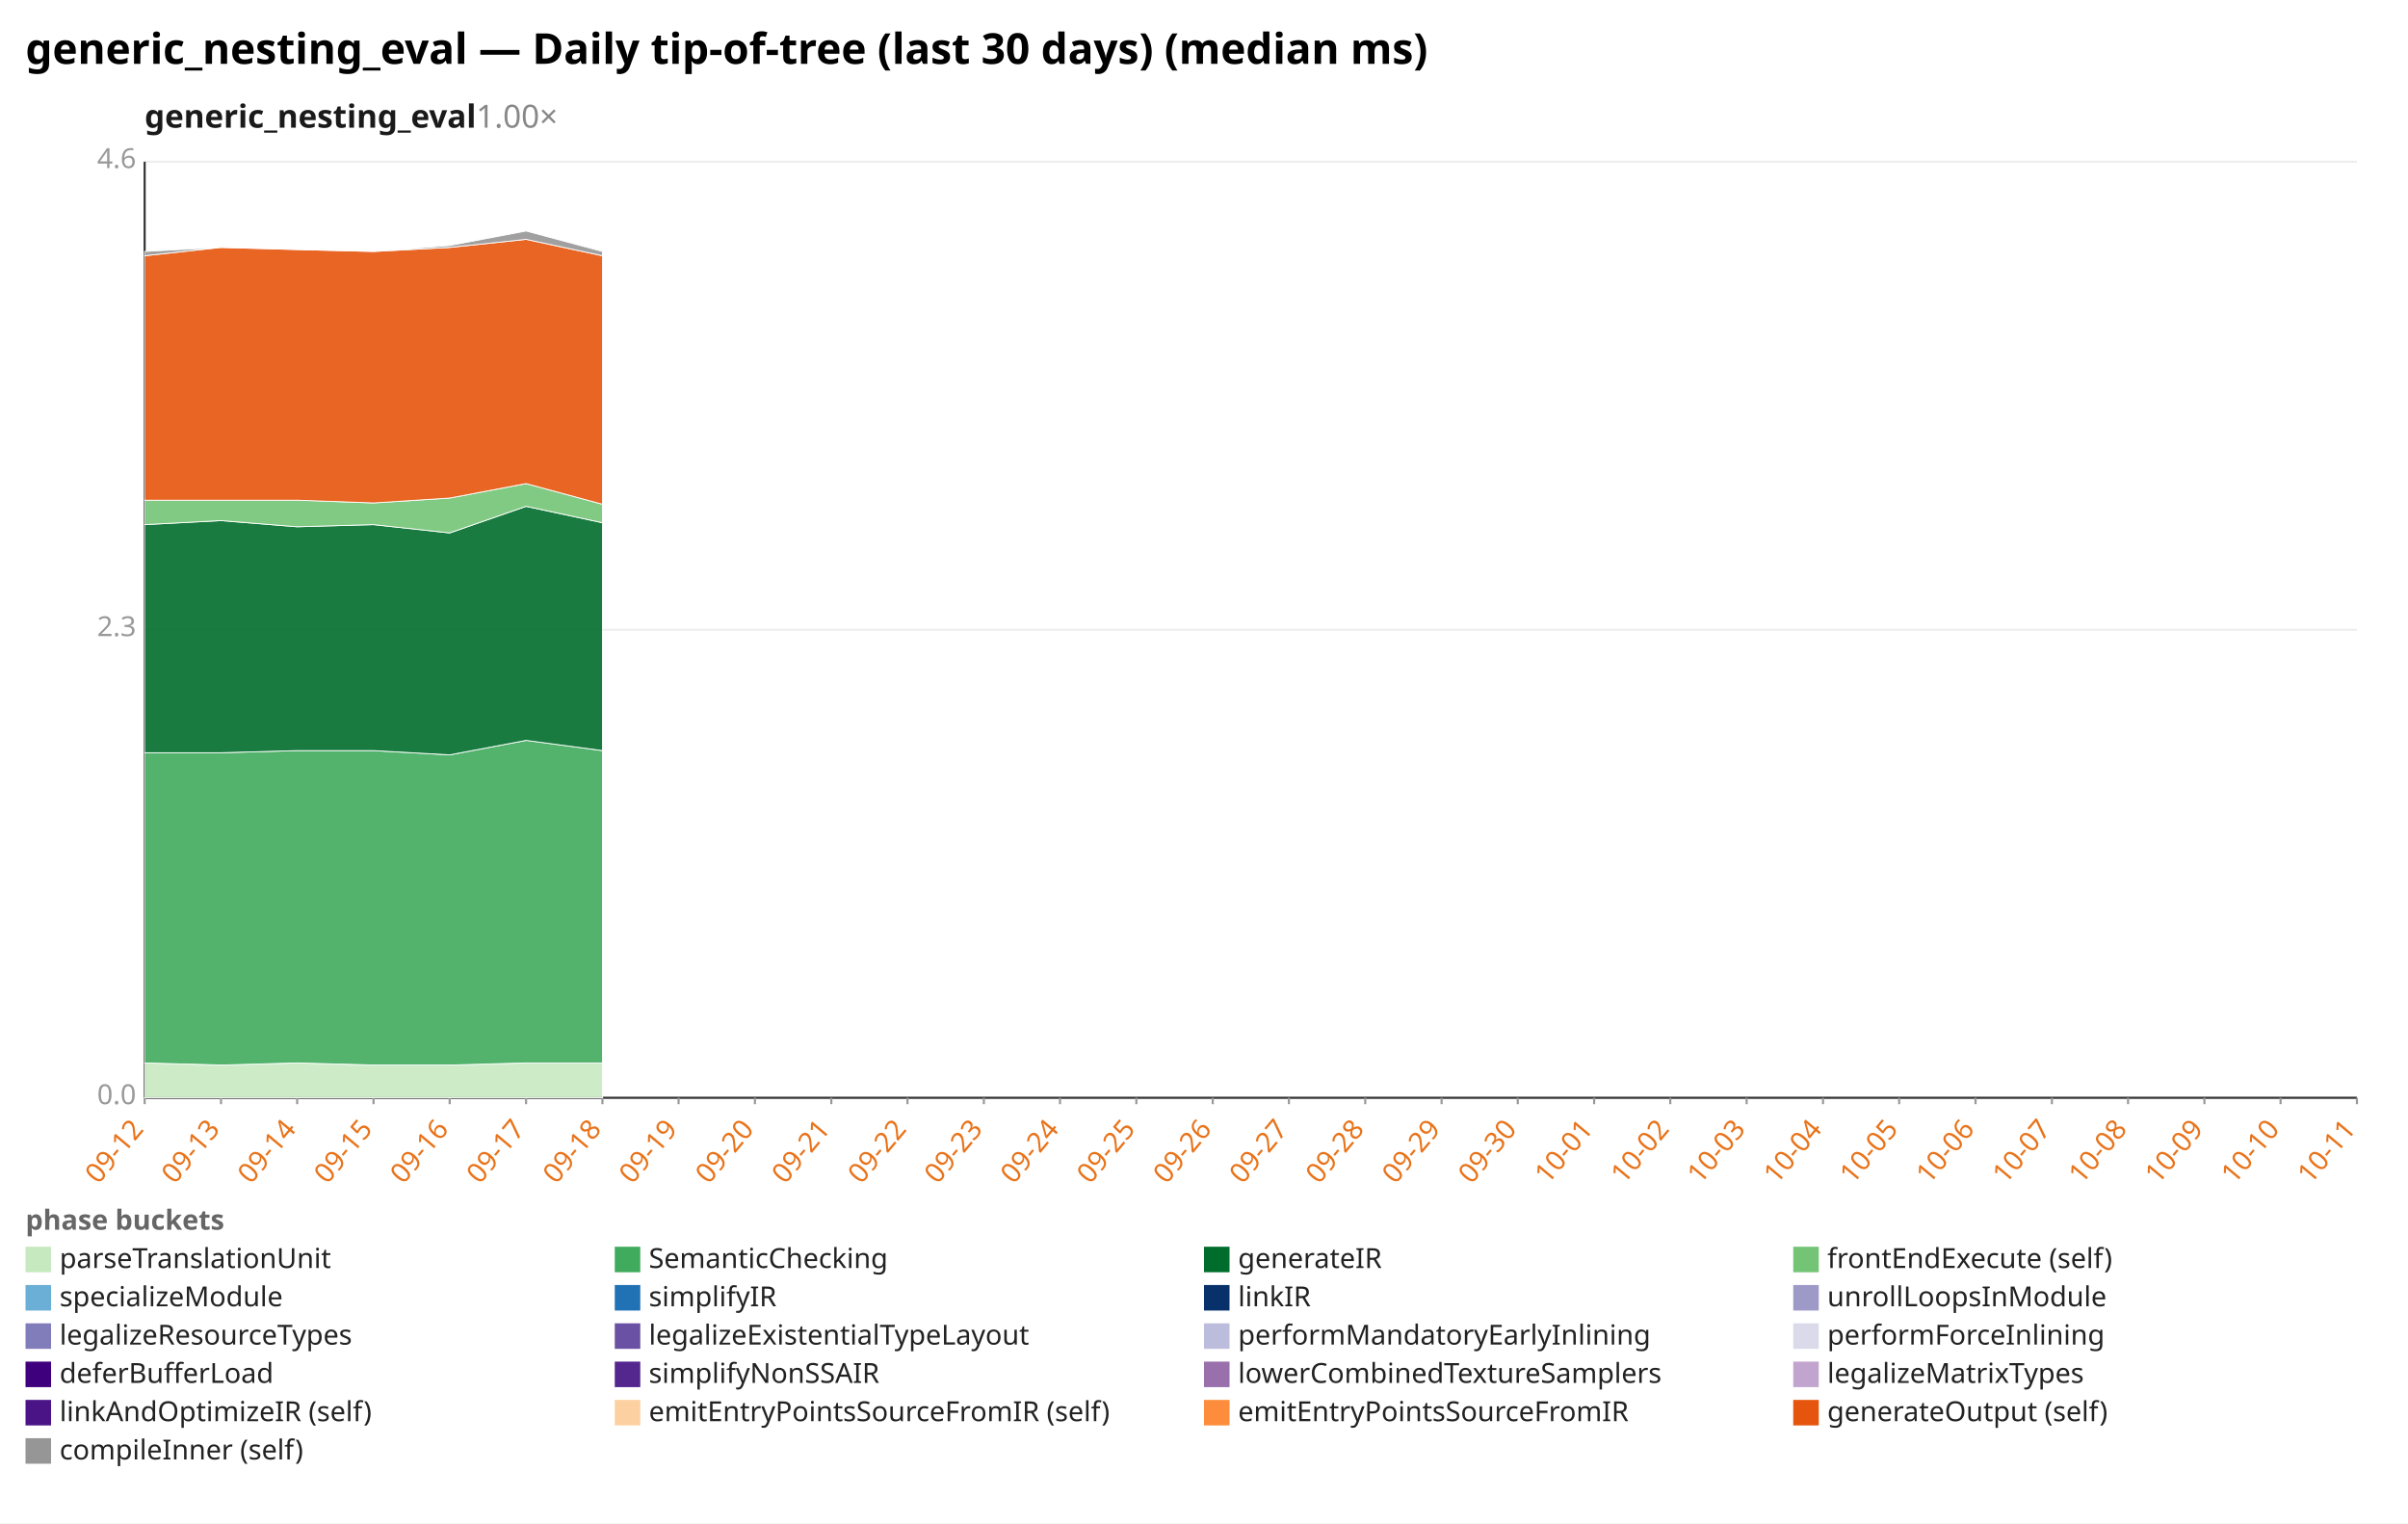
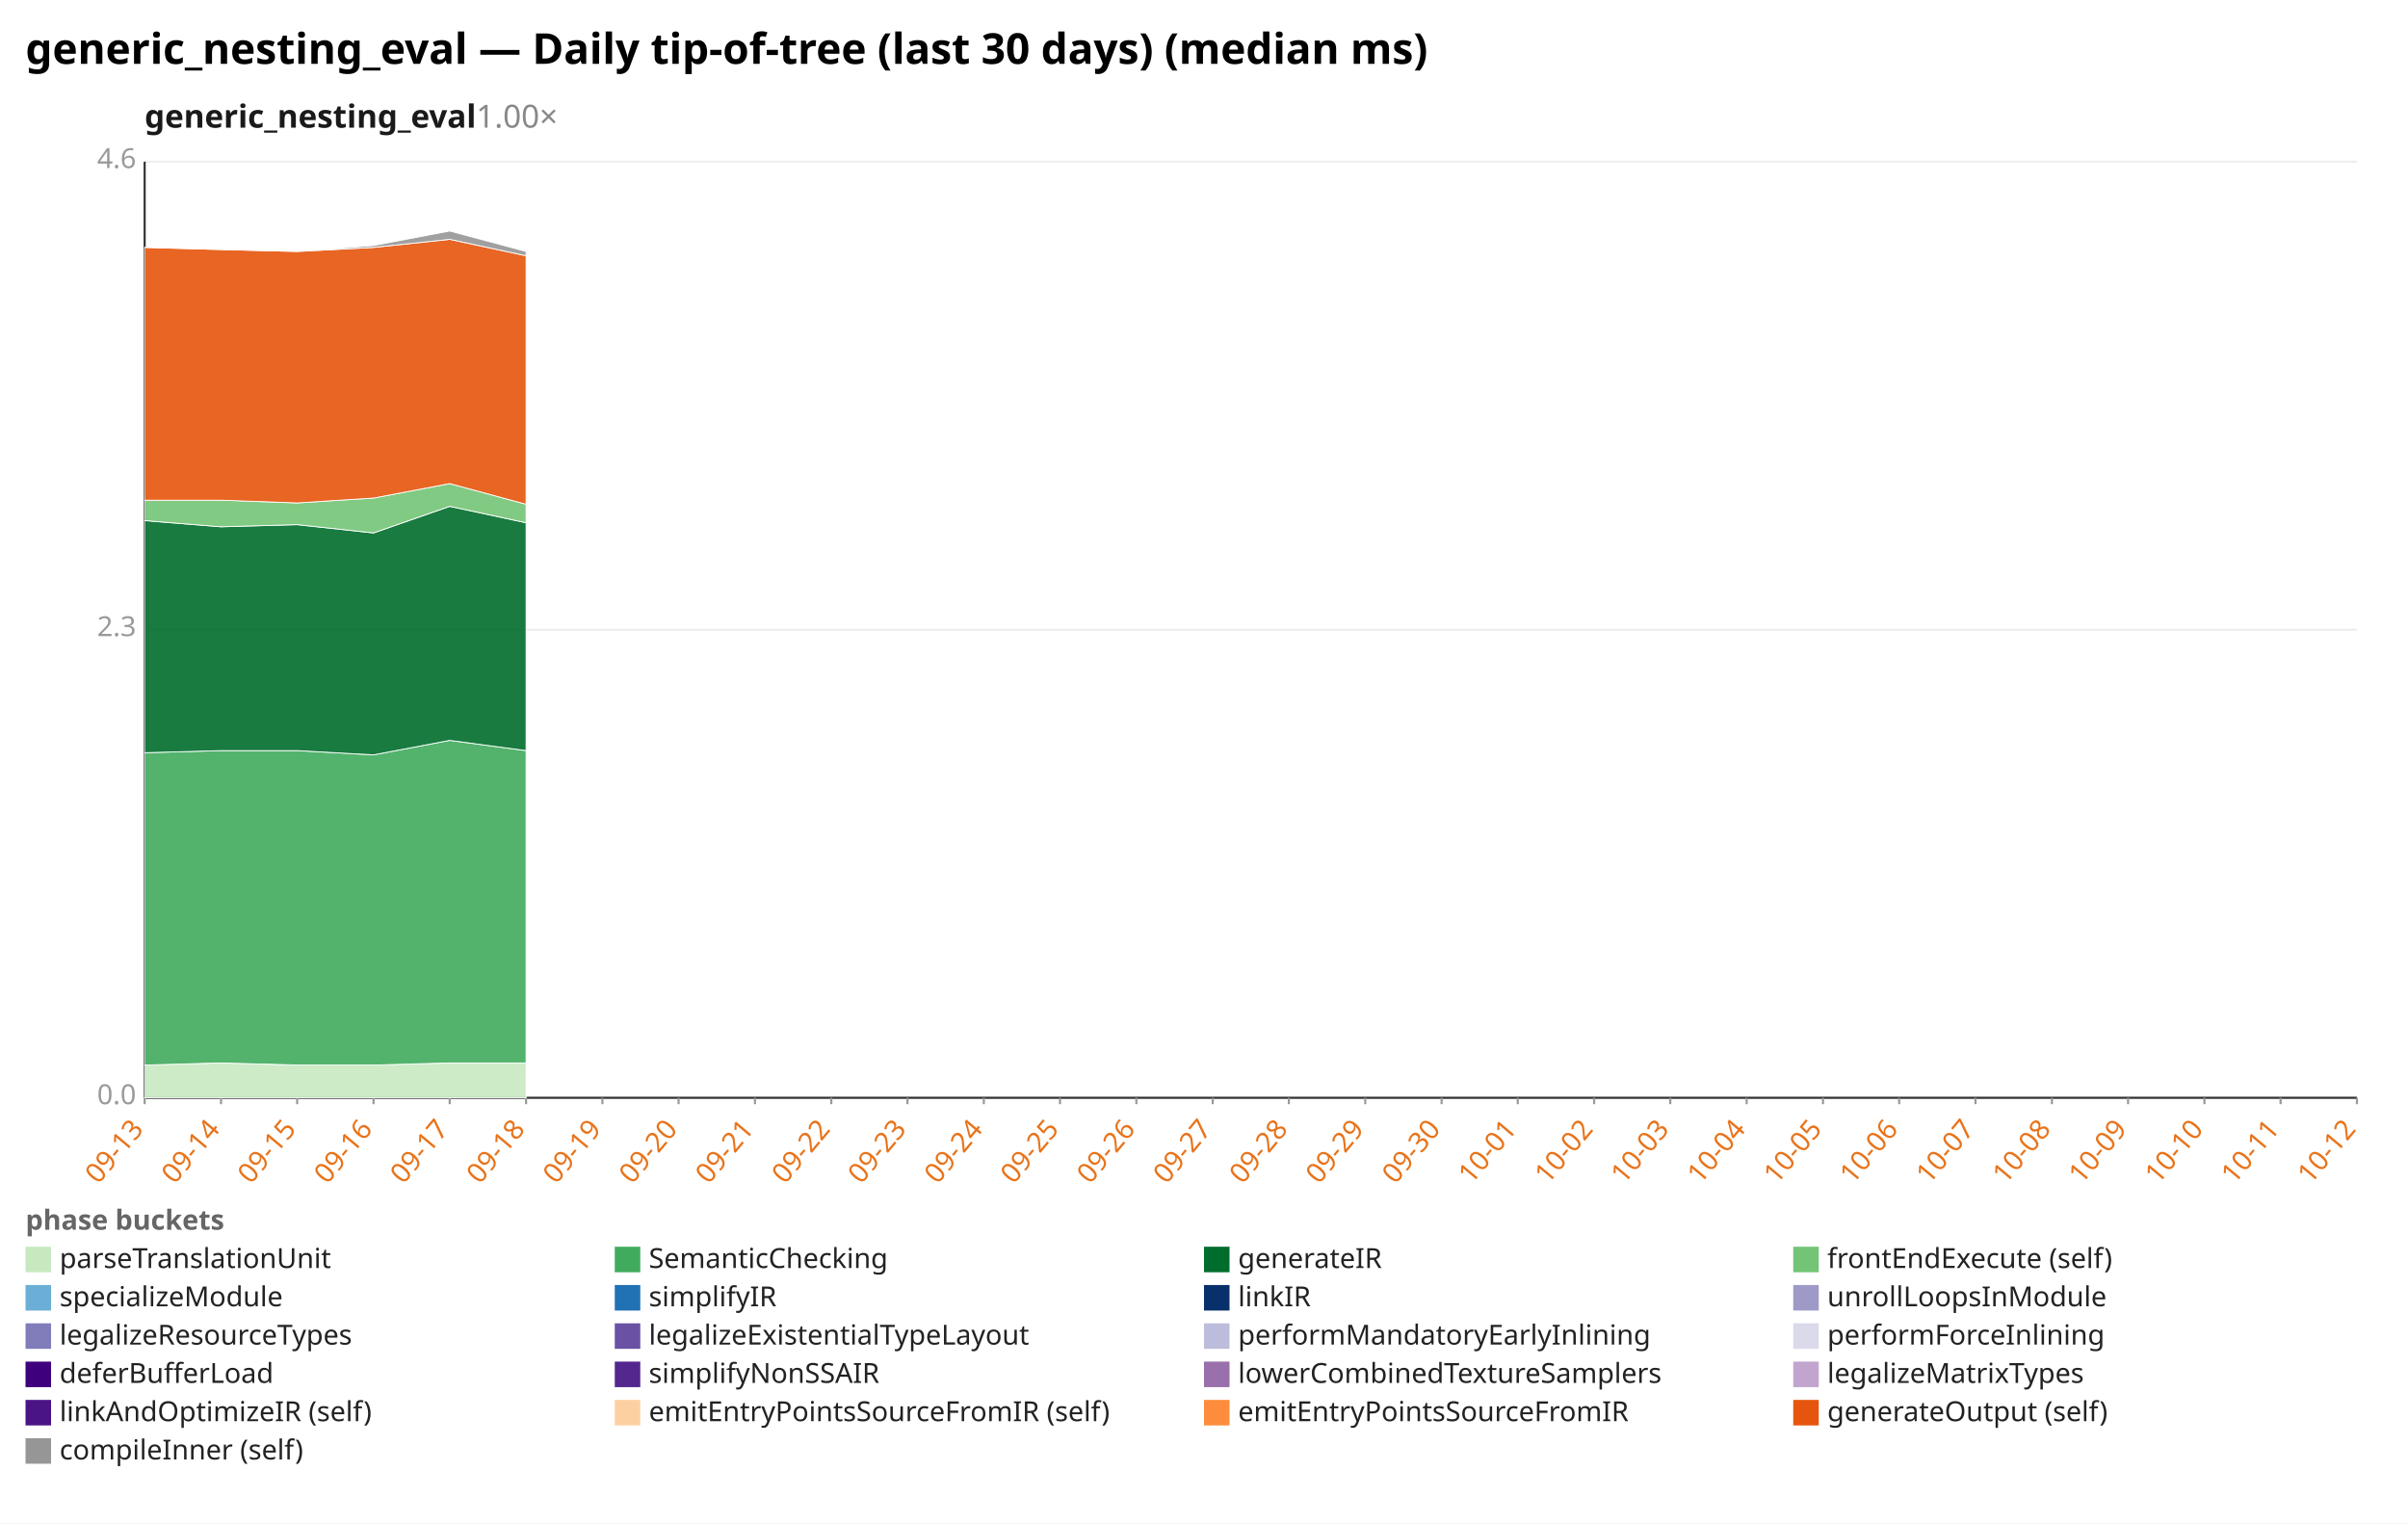
<svg xmlns="http://www.w3.org/2000/svg" width="1132" height="716" viewBox="0 0 1132 716" preserveAspectRatio="xMidYMid meet" font-family="sans-serif" font-size="13">
  <rect width="1132" height="716" fill="white" />
  <text x="12" y="30" font-size="20" font-weight="bold">generic_nesting_eval — Daily tip-of-tree (last 30 days) (median ms)</text>
  <text x="68" y="60" font-size="15" font-weight="600" fill="#1a1a1a">generic_nesting_eval<tspan fill="#888" font-weight="400" text-decoration="none">  1.00×</tspan>
  </text>
  <line x1="68.0" y1="516.0" x2="1108.0" y2="516.0" stroke="#eee" />
  <text x="64.0" y="519.0" text-anchor="end" fill="#999">0.0</text>
  <line x1="68.0" y1="296.0" x2="1108.0" y2="296.0" stroke="#eee" />
  <text x="64.0" y="299.0" text-anchor="end" fill="#999">2.3</text>
  <line x1="68.0" y1="76.0" x2="1108.0" y2="76.0" stroke="#eee" />
  <text x="64.0" y="79.0" text-anchor="end" fill="#999">4.6</text>
  <line x1="68.0" y1="76.0" x2="68.0" y2="516.0" stroke="#333" />
  <line x1="68.0" y1="516.0" x2="1108.0" y2="516.0" stroke="#333" />
  <line x1="68.0" y1="516.0" x2="68.0" y2="519.0" stroke="#999" />
-   <text x="68.0" y="531.0" text-anchor="end" fill="#e8731a" transform="rotate(-50 68.0 531.0)">09-12</text>
+   <text x="68.0" y="531.0" text-anchor="end" fill="#e8731a" transform="rotate(-50 68.0 531.0)">09-13</text>
  <line x1="103.9" y1="516.0" x2="103.9" y2="519.0" stroke="#999" />
-   <text x="103.9" y="531.0" text-anchor="end" fill="#e8731a" transform="rotate(-50 103.9 531.0)">09-13</text>
+   <text x="103.9" y="531.0" text-anchor="end" fill="#e8731a" transform="rotate(-50 103.9 531.0)">09-14</text>
  <line x1="139.7" y1="516.0" x2="139.7" y2="519.0" stroke="#999" />
-   <text x="139.7" y="531.0" text-anchor="end" fill="#e8731a" transform="rotate(-50 139.7 531.0)">09-14</text>
+   <text x="139.7" y="531.0" text-anchor="end" fill="#e8731a" transform="rotate(-50 139.7 531.0)">09-15</text>
  <line x1="175.6" y1="516.0" x2="175.6" y2="519.0" stroke="#999" />
-   <text x="175.6" y="531.0" text-anchor="end" fill="#e8731a" transform="rotate(-50 175.6 531.0)">09-15</text>
+   <text x="175.6" y="531.0" text-anchor="end" fill="#e8731a" transform="rotate(-50 175.6 531.0)">09-16</text>
  <line x1="211.4" y1="516.0" x2="211.4" y2="519.0" stroke="#999" />
-   <text x="211.4" y="531.0" text-anchor="end" fill="#e8731a" transform="rotate(-50 211.4 531.0)">09-16</text>
+   <text x="211.4" y="531.0" text-anchor="end" fill="#e8731a" transform="rotate(-50 211.4 531.0)">09-17</text>
  <line x1="247.3" y1="516.0" x2="247.3" y2="519.0" stroke="#999" />
-   <text x="247.3" y="531.0" text-anchor="end" fill="#e8731a" transform="rotate(-50 247.3 531.0)">09-17</text>
+   <text x="247.3" y="531.0" text-anchor="end" fill="#e8731a" transform="rotate(-50 247.3 531.0)">09-18</text>
  <line x1="283.2" y1="516.0" x2="283.2" y2="519.0" stroke="#999" />
-   <text x="283.2" y="531.0" text-anchor="end" fill="#e8731a" transform="rotate(-50 283.2 531.0)">09-18</text>
+   <text x="283.2" y="531.0" text-anchor="end" fill="#e8731a" transform="rotate(-50 283.2 531.0)">09-19</text>
  <line x1="319.0" y1="516.0" x2="319.0" y2="519.0" stroke="#999" />
-   <text x="319.0" y="531.0" text-anchor="end" fill="#e8731a" transform="rotate(-50 319.0 531.0)">09-19</text>
+   <text x="319.0" y="531.0" text-anchor="end" fill="#e8731a" transform="rotate(-50 319.0 531.0)">09-20</text>
  <line x1="354.9" y1="516.0" x2="354.9" y2="519.0" stroke="#999" />
-   <text x="354.9" y="531.0" text-anchor="end" fill="#e8731a" transform="rotate(-50 354.9 531.0)">09-20</text>
+   <text x="354.9" y="531.0" text-anchor="end" fill="#e8731a" transform="rotate(-50 354.9 531.0)">09-21</text>
  <line x1="390.8" y1="516.0" x2="390.8" y2="519.0" stroke="#999" />
-   <text x="390.8" y="531.0" text-anchor="end" fill="#e8731a" transform="rotate(-50 390.8 531.0)">09-21</text>
+   <text x="390.8" y="531.0" text-anchor="end" fill="#e8731a" transform="rotate(-50 390.8 531.0)">09-22</text>
  <line x1="426.6" y1="516.0" x2="426.6" y2="519.0" stroke="#999" />
-   <text x="426.6" y="531.0" text-anchor="end" fill="#e8731a" transform="rotate(-50 426.6 531.0)">09-22</text>
+   <text x="426.6" y="531.0" text-anchor="end" fill="#e8731a" transform="rotate(-50 426.6 531.0)">09-23</text>
  <line x1="462.5" y1="516.0" x2="462.5" y2="519.0" stroke="#999" />
-   <text x="462.5" y="531.0" text-anchor="end" fill="#e8731a" transform="rotate(-50 462.5 531.0)">09-23</text>
+   <text x="462.5" y="531.0" text-anchor="end" fill="#e8731a" transform="rotate(-50 462.5 531.0)">09-24</text>
  <line x1="498.3" y1="516.0" x2="498.3" y2="519.0" stroke="#999" />
-   <text x="498.3" y="531.0" text-anchor="end" fill="#e8731a" transform="rotate(-50 498.3 531.0)">09-24</text>
+   <text x="498.3" y="531.0" text-anchor="end" fill="#e8731a" transform="rotate(-50 498.3 531.0)">09-25</text>
  <line x1="534.2" y1="516.0" x2="534.2" y2="519.0" stroke="#999" />
-   <text x="534.2" y="531.0" text-anchor="end" fill="#e8731a" transform="rotate(-50 534.2 531.0)">09-25</text>
+   <text x="534.2" y="531.0" text-anchor="end" fill="#e8731a" transform="rotate(-50 534.2 531.0)">09-26</text>
  <line x1="570.1" y1="516.0" x2="570.1" y2="519.0" stroke="#999" />
-   <text x="570.1" y="531.0" text-anchor="end" fill="#e8731a" transform="rotate(-50 570.1 531.0)">09-26</text>
+   <text x="570.1" y="531.0" text-anchor="end" fill="#e8731a" transform="rotate(-50 570.1 531.0)">09-27</text>
  <line x1="605.9" y1="516.0" x2="605.9" y2="519.0" stroke="#999" />
-   <text x="605.9" y="531.0" text-anchor="end" fill="#e8731a" transform="rotate(-50 605.9 531.0)">09-27</text>
+   <text x="605.9" y="531.0" text-anchor="end" fill="#e8731a" transform="rotate(-50 605.9 531.0)">09-28</text>
  <line x1="641.8" y1="516.0" x2="641.8" y2="519.0" stroke="#999" />
-   <text x="641.8" y="531.0" text-anchor="end" fill="#e8731a" transform="rotate(-50 641.8 531.0)">09-28</text>
+   <text x="641.8" y="531.0" text-anchor="end" fill="#e8731a" transform="rotate(-50 641.8 531.0)">09-29</text>
  <line x1="677.7" y1="516.0" x2="677.7" y2="519.0" stroke="#999" />
-   <text x="677.7" y="531.0" text-anchor="end" fill="#e8731a" transform="rotate(-50 677.7 531.0)">09-29</text>
+   <text x="677.7" y="531.0" text-anchor="end" fill="#e8731a" transform="rotate(-50 677.7 531.0)">09-30</text>
  <line x1="713.5" y1="516.0" x2="713.5" y2="519.0" stroke="#999" />
-   <text x="713.5" y="531.0" text-anchor="end" fill="#e8731a" transform="rotate(-50 713.5 531.0)">09-30</text>
+   <text x="713.5" y="531.0" text-anchor="end" fill="#e8731a" transform="rotate(-50 713.5 531.0)">10-01</text>
  <line x1="749.4" y1="516.0" x2="749.4" y2="519.0" stroke="#999" />
-   <text x="749.4" y="531.0" text-anchor="end" fill="#e8731a" transform="rotate(-50 749.4 531.0)">10-01</text>
+   <text x="749.4" y="531.0" text-anchor="end" fill="#e8731a" transform="rotate(-50 749.4 531.0)">10-02</text>
  <line x1="785.2" y1="516.0" x2="785.2" y2="519.0" stroke="#999" />
-   <text x="785.2" y="531.0" text-anchor="end" fill="#e8731a" transform="rotate(-50 785.2 531.0)">10-02</text>
+   <text x="785.2" y="531.0" text-anchor="end" fill="#e8731a" transform="rotate(-50 785.2 531.0)">10-03</text>
  <line x1="821.1" y1="516.0" x2="821.1" y2="519.0" stroke="#999" />
-   <text x="821.1" y="531.0" text-anchor="end" fill="#e8731a" transform="rotate(-50 821.1 531.0)">10-03</text>
+   <text x="821.1" y="531.0" text-anchor="end" fill="#e8731a" transform="rotate(-50 821.1 531.0)">10-04</text>
  <line x1="857.0" y1="516.0" x2="857.0" y2="519.0" stroke="#999" />
-   <text x="857.0" y="531.0" text-anchor="end" fill="#e8731a" transform="rotate(-50 857.0 531.0)">10-04</text>
+   <text x="857.0" y="531.0" text-anchor="end" fill="#e8731a" transform="rotate(-50 857.0 531.0)">10-05</text>
  <line x1="892.8" y1="516.0" x2="892.8" y2="519.0" stroke="#999" />
-   <text x="892.8" y="531.0" text-anchor="end" fill="#e8731a" transform="rotate(-50 892.8 531.0)">10-05</text>
+   <text x="892.8" y="531.0" text-anchor="end" fill="#e8731a" transform="rotate(-50 892.8 531.0)">10-06</text>
  <line x1="928.7" y1="516.0" x2="928.7" y2="519.0" stroke="#999" />
-   <text x="928.7" y="531.0" text-anchor="end" fill="#e8731a" transform="rotate(-50 928.7 531.0)">10-06</text>
+   <text x="928.7" y="531.0" text-anchor="end" fill="#e8731a" transform="rotate(-50 928.7 531.0)">10-07</text>
  <line x1="964.6" y1="516.0" x2="964.6" y2="519.0" stroke="#999" />
-   <text x="964.6" y="531.0" text-anchor="end" fill="#e8731a" transform="rotate(-50 964.6 531.0)">10-07</text>
+   <text x="964.6" y="531.0" text-anchor="end" fill="#e8731a" transform="rotate(-50 964.6 531.0)">10-08</text>
  <line x1="1000.4" y1="516.0" x2="1000.4" y2="519.0" stroke="#999" />
-   <text x="1000.4" y="531.0" text-anchor="end" fill="#e8731a" transform="rotate(-50 1000.4 531.0)">10-08</text>
+   <text x="1000.4" y="531.0" text-anchor="end" fill="#e8731a" transform="rotate(-50 1000.4 531.0)">10-09</text>
  <line x1="1036.3" y1="516.0" x2="1036.3" y2="519.0" stroke="#999" />
-   <text x="1036.3" y="531.0" text-anchor="end" fill="#e8731a" transform="rotate(-50 1036.3 531.0)">10-09</text>
+   <text x="1036.3" y="531.0" text-anchor="end" fill="#e8731a" transform="rotate(-50 1036.3 531.0)">10-10</text>
  <line x1="1072.1" y1="516.0" x2="1072.1" y2="519.0" stroke="#999" />
-   <text x="1072.1" y="531.0" text-anchor="end" fill="#e8731a" transform="rotate(-50 1072.1 531.0)">10-10</text>
+   <text x="1072.1" y="531.0" text-anchor="end" fill="#e8731a" transform="rotate(-50 1072.1 531.0)">10-11</text>
  <line x1="1108.0" y1="516.0" x2="1108.0" y2="519.0" stroke="#999" />
-   <text x="1108.0" y="531.0" text-anchor="end" fill="#e8731a" transform="rotate(-50 1108.0 531.0)">10-11</text>
-   <polygon points="68.0,499.6 103.9,500.6 139.7,499.6 175.6,500.6 211.4,500.6 247.3,499.6 283.2,499.6 283.2,516.0 247.3,516.0 211.4,516.0 175.6,516.0 139.7,516.0 103.9,516.0 68.0,516.0" fill="#c7e9c0" fill-opacity="0.9" stroke="#fff" stroke-width="0.4" />
-   <polygon points="68.0,353.8 103.9,353.8 139.7,352.8 175.6,352.8 211.4,354.8 247.3,348.0 283.2,352.8 283.2,499.6 247.3,499.6 211.4,500.6 175.6,500.6 139.7,499.6 103.9,500.6 68.0,499.6" fill="#41ab5d" fill-opacity="0.9" stroke="#fff" stroke-width="0.4" />
-   <polygon points="68.0,246.6 103.9,244.7 139.7,247.6 175.6,246.6 211.4,250.5 247.3,238.0 283.2,245.7 283.2,352.8 247.3,348.0 211.4,354.8 175.6,352.8 139.7,352.8 103.9,353.8 68.0,353.8" fill="#006d2c" fill-opacity="0.9" stroke="#fff" stroke-width="0.4" />
-   <polygon points="68.0,235.1 103.9,235.1 139.7,235.1 175.6,236.4 211.4,234.1 247.3,227.3 283.2,237.0 283.2,245.7 247.3,238.0 211.4,250.5 175.6,246.6 139.7,247.6 103.9,244.7 68.0,246.6" fill="#74c476" fill-opacity="0.9" stroke="#fff" stroke-width="0.4" />
-   <polygon points="68.0,120.2 103.9,116.3 139.7,117.3 175.6,118.2 211.4,116.3 247.3,112.5 283.2,120.2 283.2,237.0 247.3,227.3 211.4,234.1 175.6,236.4 139.7,235.1 103.9,235.1 68.0,235.1" fill="#e6550d" fill-opacity="0.9" stroke="#fff" stroke-width="0.4" />
-   <polygon points="68.0,118.2 103.9,116.3 139.7,117.3 175.6,118.2 211.4,115.4 247.3,108.6 283.2,118.2 283.2,120.2 247.3,112.5 211.4,116.3 175.6,118.2 139.7,117.3 103.9,116.3 68.0,120.2" fill="#969696" fill-opacity="0.9" stroke="#fff" stroke-width="0.4" />
+   <text x="1108.0" y="531.0" text-anchor="end" fill="#e8731a" transform="rotate(-50 1108.0 531.0)">10-12</text>
+   <polygon points="68.0,500.6 103.9,499.6 139.7,500.6 175.6,500.6 211.4,499.6 247.3,499.6 247.3,516.0 211.4,516.0 175.6,516.0 139.7,516.0 103.9,516.0 68.0,516.0" fill="#c7e9c0" fill-opacity="0.9" stroke="#fff" stroke-width="0.4" />
+   <polygon points="68.0,353.8 103.9,352.8 139.7,352.8 175.6,354.8 211.4,348.0 247.3,352.8 247.3,499.6 211.4,499.6 175.6,500.6 139.7,500.6 103.9,499.6 68.0,500.6" fill="#41ab5d" fill-opacity="0.9" stroke="#fff" stroke-width="0.4" />
+   <polygon points="68.0,244.7 103.9,247.6 139.7,246.6 175.6,250.5 211.4,238.0 247.3,245.7 247.3,352.8 211.4,348.0 175.6,354.8 139.7,352.8 103.9,352.8 68.0,353.8" fill="#006d2c" fill-opacity="0.9" stroke="#fff" stroke-width="0.4" />
+   <polygon points="68.0,235.1 103.9,235.1 139.7,236.4 175.6,234.1 211.4,227.3 247.3,237.0 247.3,245.7 211.4,238.0 175.6,250.5 139.7,246.6 103.9,247.6 68.0,244.7" fill="#74c476" fill-opacity="0.9" stroke="#fff" stroke-width="0.4" />
+   <polygon points="68.0,116.3 103.9,117.3 139.7,118.2 175.6,116.3 211.4,112.5 247.3,120.2 247.3,237.0 211.4,227.3 175.6,234.1 139.7,236.4 103.9,235.1 68.0,235.1" fill="#e6550d" fill-opacity="0.9" stroke="#fff" stroke-width="0.4" />
+   <polygon points="68.0,116.3 103.9,117.3 139.7,118.2 175.6,115.4 211.4,108.6 247.3,118.2 247.3,120.2 211.4,112.5 175.6,116.3 139.7,118.2 103.9,117.3 68.0,116.3" fill="#969696" fill-opacity="0.9" stroke="#fff" stroke-width="0.4" />
  <text x="12" y="578" fill="#666" font-weight="600">phase buckets</text>
  <rect x="12" y="586" width="12" height="12" fill="#c7e9c0" />
  <text x="28" y="596" fill="#222">parseTranslationUnit</text>
  <rect x="289" y="586" width="12" height="12" fill="#41ab5d" />
  <text x="305" y="596" fill="#222">SemanticChecking</text>
  <rect x="566" y="586" width="12" height="12" fill="#006d2c" />
  <text x="582" y="596" fill="#222">generateIR</text>
  <rect x="843" y="586" width="12" height="12" fill="#74c476" />
  <text x="859" y="596" fill="#222">frontEndExecute (self)</text>
  <rect x="12" y="604" width="12" height="12" fill="#6baed6" />
  <text x="28" y="614" fill="#222">specializeModule</text>
  <rect x="289" y="604" width="12" height="12" fill="#2171b5" />
  <text x="305" y="614" fill="#222">simplifyIR</text>
  <rect x="566" y="604" width="12" height="12" fill="#08306b" />
  <text x="582" y="614" fill="#222">linkIR</text>
  <rect x="843" y="604" width="12" height="12" fill="#9e9ac8" />
  <text x="859" y="614" fill="#222">unrollLoopsInModule</text>
  <rect x="12" y="622" width="12" height="12" fill="#807dba" />
  <text x="28" y="632" fill="#222">legalizeResourceTypes</text>
  <rect x="289" y="622" width="12" height="12" fill="#6a51a3" />
  <text x="305" y="632" fill="#222">legalizeExistentialTypeLayout</text>
  <rect x="566" y="622" width="12" height="12" fill="#bcbddc" />
  <text x="582" y="632" fill="#222">performMandatoryEarlyInlining</text>
  <rect x="843" y="622" width="12" height="12" fill="#dadaeb" />
  <text x="859" y="632" fill="#222">performForceInlining</text>
  <rect x="12" y="640" width="12" height="12" fill="#3f007d" />
  <text x="28" y="650" fill="#222">deferBufferLoad</text>
  <rect x="289" y="640" width="12" height="12" fill="#54278f" />
  <text x="305" y="650" fill="#222">simplifyNonSSAIR</text>
  <rect x="566" y="640" width="12" height="12" fill="#9970ab" />
  <text x="582" y="650" fill="#222">lowerCombinedTextureSamplers</text>
  <rect x="843" y="640" width="12" height="12" fill="#c2a5cf" />
  <text x="859" y="650" fill="#222">legalizeMatrixTypes</text>
  <rect x="12" y="658" width="12" height="12" fill="#4a1486" />
  <text x="28" y="668" fill="#222">linkAndOptimizeIR (self)</text>
  <rect x="289" y="658" width="12" height="12" fill="#fdd0a2" />
  <text x="305" y="668" fill="#222">emitEntryPointsSourceFromIR (self)</text>
  <rect x="566" y="658" width="12" height="12" fill="#fd8d3c" />
  <text x="582" y="668" fill="#222">emitEntryPointsSourceFromIR</text>
  <rect x="843" y="658" width="12" height="12" fill="#e6550d" />
  <text x="859" y="668" fill="#222">generateOutput (self)</text>
  <rect x="12" y="676" width="12" height="12" fill="#969696" />
  <text x="28" y="686" fill="#222">compileInner (self)</text>
</svg>
